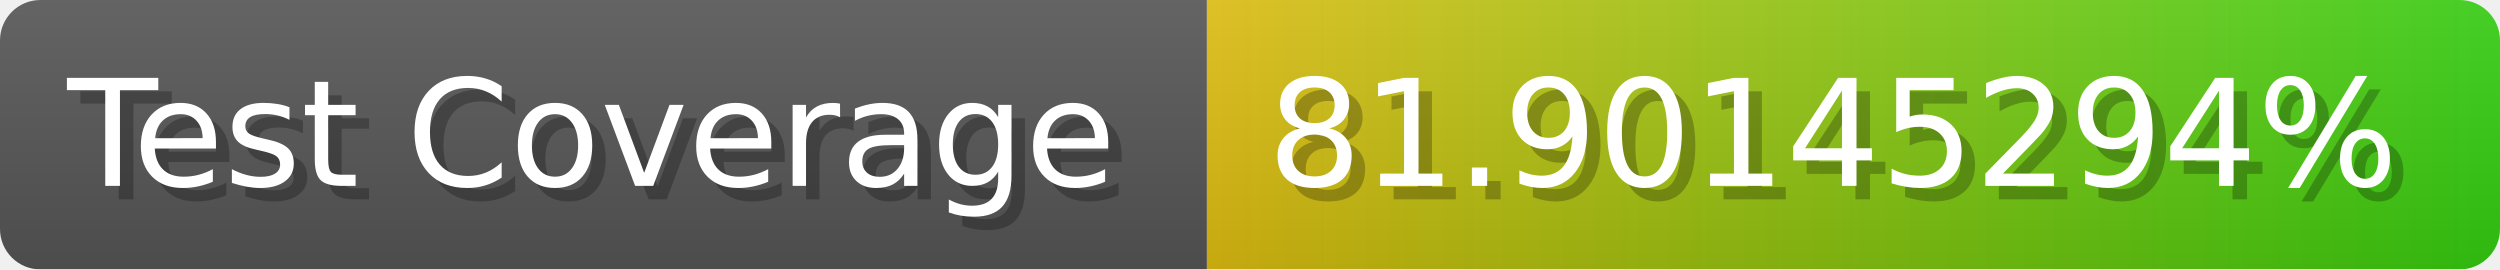
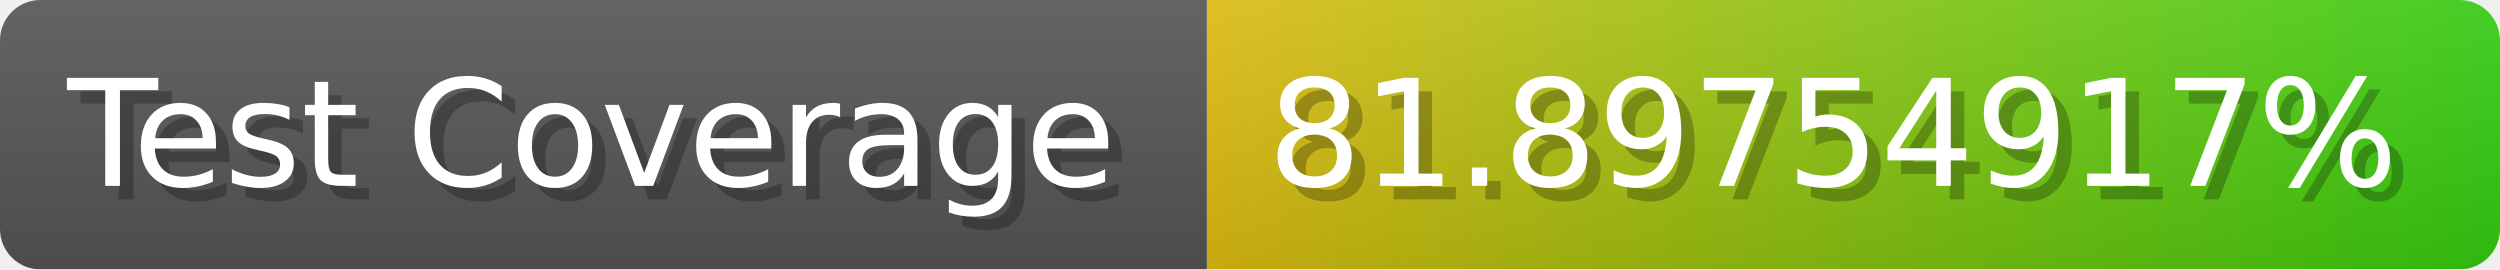
- <svg xmlns="http://www.w3.org/2000/svg" width="185.6" height="20" viewBox="0 0 1856 200" role="img" aria-label="Test Coverage: 81.90145294%">
+ <svg xmlns="http://www.w3.org/2000/svg" width="185.6" height="20" viewBox="0 0 1856 200" role="img" aria-label="Test Coverage: 81.89754917%">
  <linearGradient id="a" x2="0" y2="100%">
    <stop offset="0" stop-opacity=".1" stop-color="#EEE" />
    <stop offset="1" stop-opacity=".1" />
  </linearGradient>
  <mask id="m">
    <rect width="1856" height="200" rx="30" fill="#FFF" />
  </mask>
  <g mask="url(#m)">
    <rect width="896" height="200" fill="#555" />
    <rect width="960" height="200" fill="url(#x)" x="896" />
    <rect width="1856" height="200" fill="url(#a)" />
  </g>
  <g aria-hidden="true" fill="#fff" text-anchor="start" font-family="Verdana,DejaVu Sans,sans-serif" font-size="110">
    <text x="60" y="148" textLength="796" fill="#000" opacity="0.25">Test Coverage</text>
    <text x="50" y="138" textLength="796">Test Coverage</text>
-     <text x="951" y="148" textLength="860" fill="#000" opacity="0.25">81.90145294%</text>
-     <text x="941" y="138" textLength="860">81.90145294%</text>
+     <text x="951" y="148" textLength="860" fill="#000" opacity="0.25">81.89754917%</text>
+     <text x="941" y="138" textLength="860">81.89754917%</text>
  </g>
  <linearGradient id="x" x1="0%" y1="0%" x2="100%" y2="0%">
    <stop offset="0%" style="stop-color:#DB1" />
    <stop offset="100%" style="stop-color:#3C1" />
  </linearGradient>
</svg>
